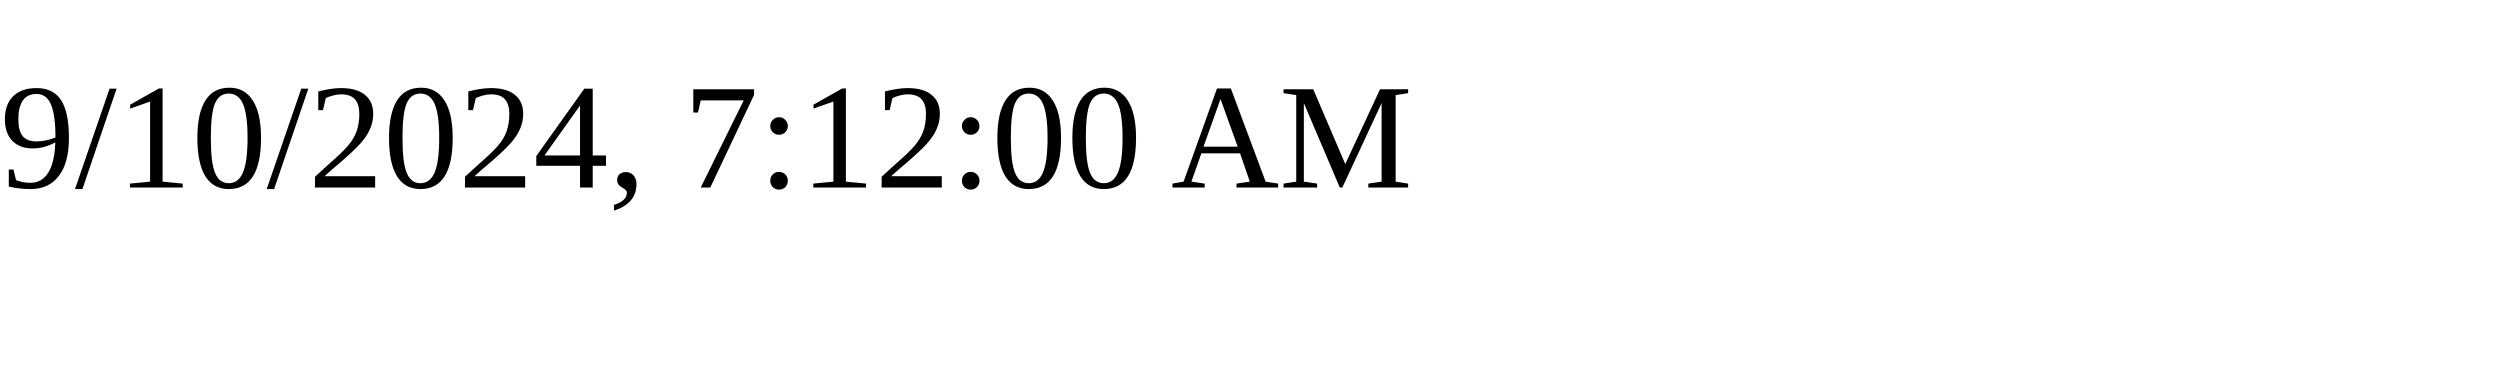
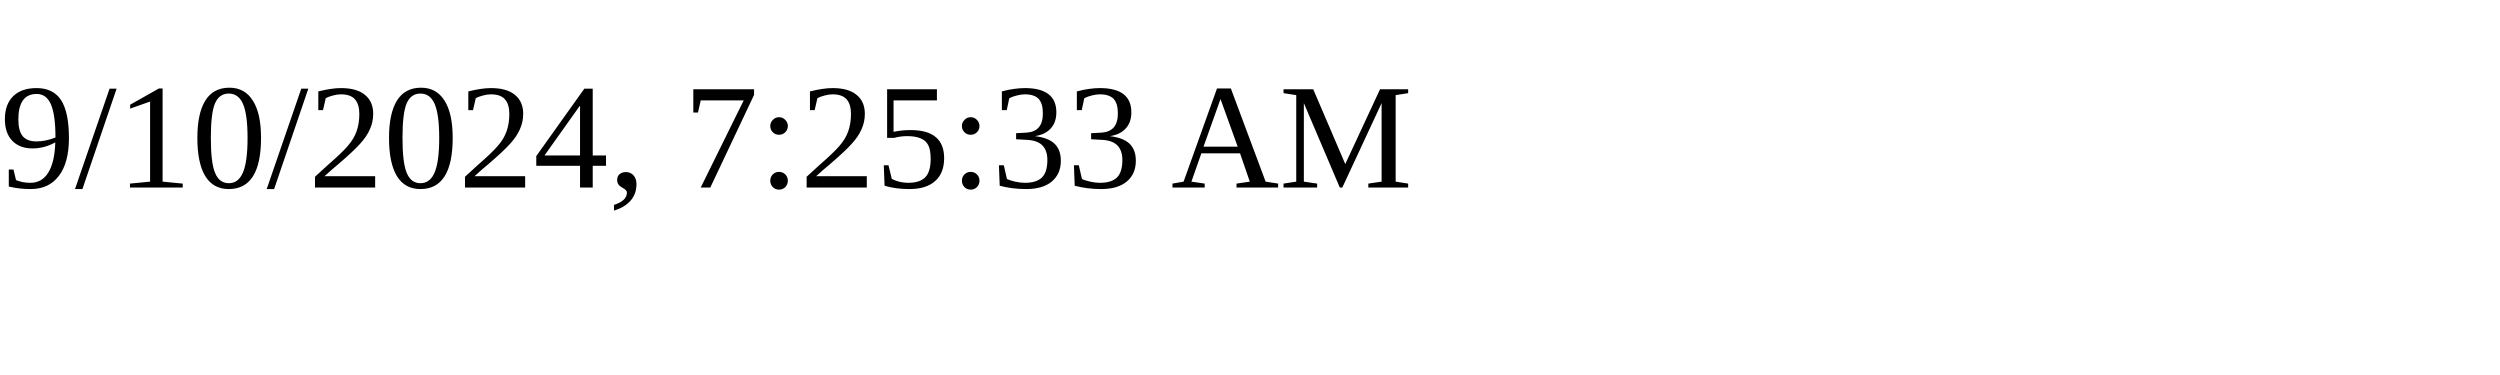
<svg xmlns="http://www.w3.org/2000/svg" height="30" width="200">
-   <text x="0" y="15">9/10/2024, 7:12:00 AM</text>
+   <text x="0" y="15">9/10/2024, 7:25:33 AM</text>
</svg>
